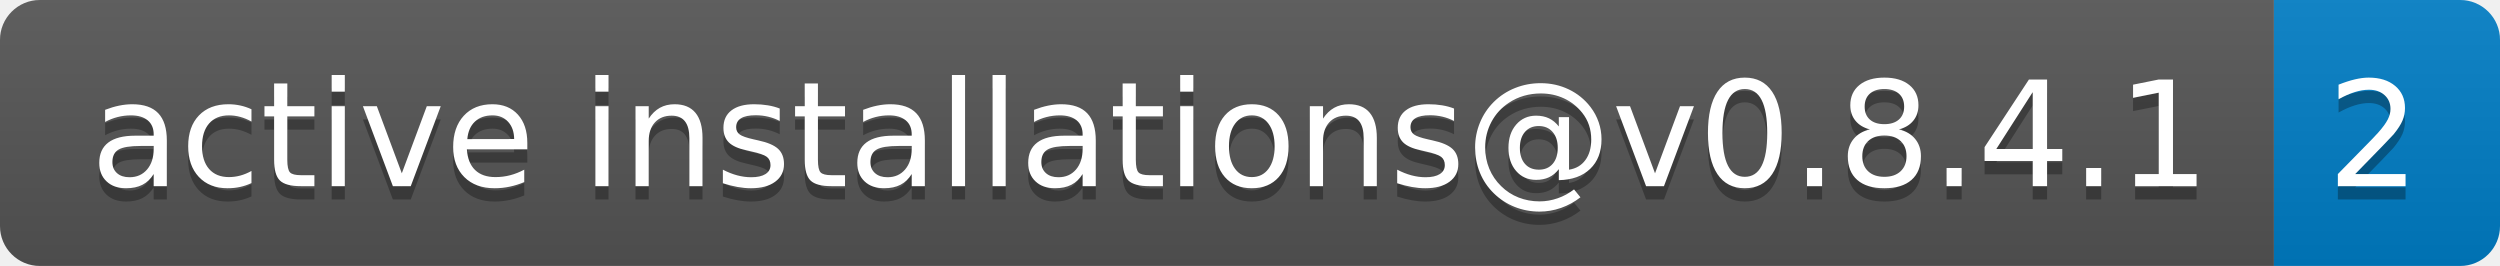
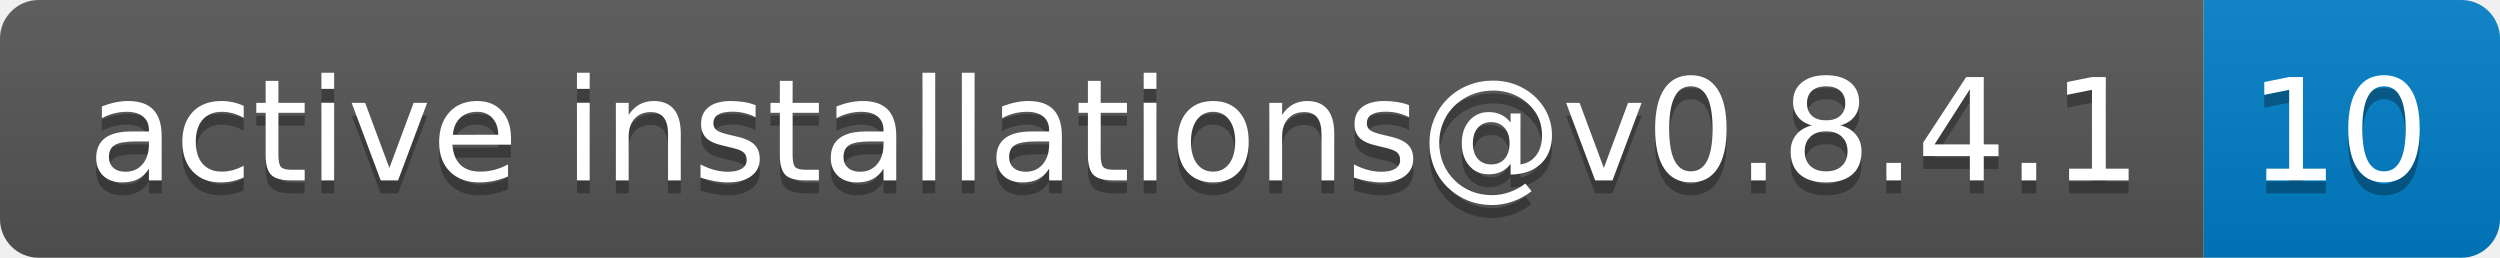
- <svg xmlns="http://www.w3.org/2000/svg" width="188" height="20" role="img" aria-label="active installations@v0.8.4.1: 2">
+ <svg xmlns="http://www.w3.org/2000/svg" width="194" height="20" role="img" aria-label="active installations@v0.8.4.1: 10">
  <linearGradient id="s" x2="0" y2="100%">
    <stop offset="0" stop-color="#bbb" stop-opacity=".1" />
    <stop offset="1" stop-opacity=".1" />
  </linearGradient>
  <clipPath id="r">
-     <rect width="188" height="20" rx="3" fill="#fff" />
+     <rect width="194" height="20" rx="3" fill="#fff" />
  </clipPath>
  <g clip-path="url(#r)">
    <rect width="171" height="20" fill="#555" />
-     <rect x="171" width="17" height="20" fill="#007ec6" />
-     <rect width="188" height="20" fill="url(#s)" />
+     <rect x="171" width="23" height="20" fill="#007ec6" />
+     <rect width="194" height="20" fill="url(#s)" />
  </g>
  <g fill="#fff" text-anchor="middle" font-family="Verdana,Geneva,DejaVu Sans,sans-serif" text-rendering="geometricPrecision" font-size="110">
    <text aria-hidden="true" x="865" y="150" fill="#010101" fill-opacity=".3" transform="scale(.1)" textLength="1610">active installations@v0.8.4.1</text>
    <text x="865" y="140" transform="scale(.1)" fill="#fff" textLength="1610">active installations@v0.8.4.1</text>
-     <text aria-hidden="true" x="1785" y="150" fill="#010101" fill-opacity=".3" transform="scale(.1)" textLength="70">2</text>
-     <text x="1785" y="140" transform="scale(.1)" fill="#fff" textLength="70">2</text>
+     <text aria-hidden="true" x="1815" y="150" fill="#010101" fill-opacity=".3" transform="scale(.1)" textLength="130">10</text>
+     <text x="1815" y="140" transform="scale(.1)" fill="#fff" textLength="130">10</text>
  </g>
</svg>
